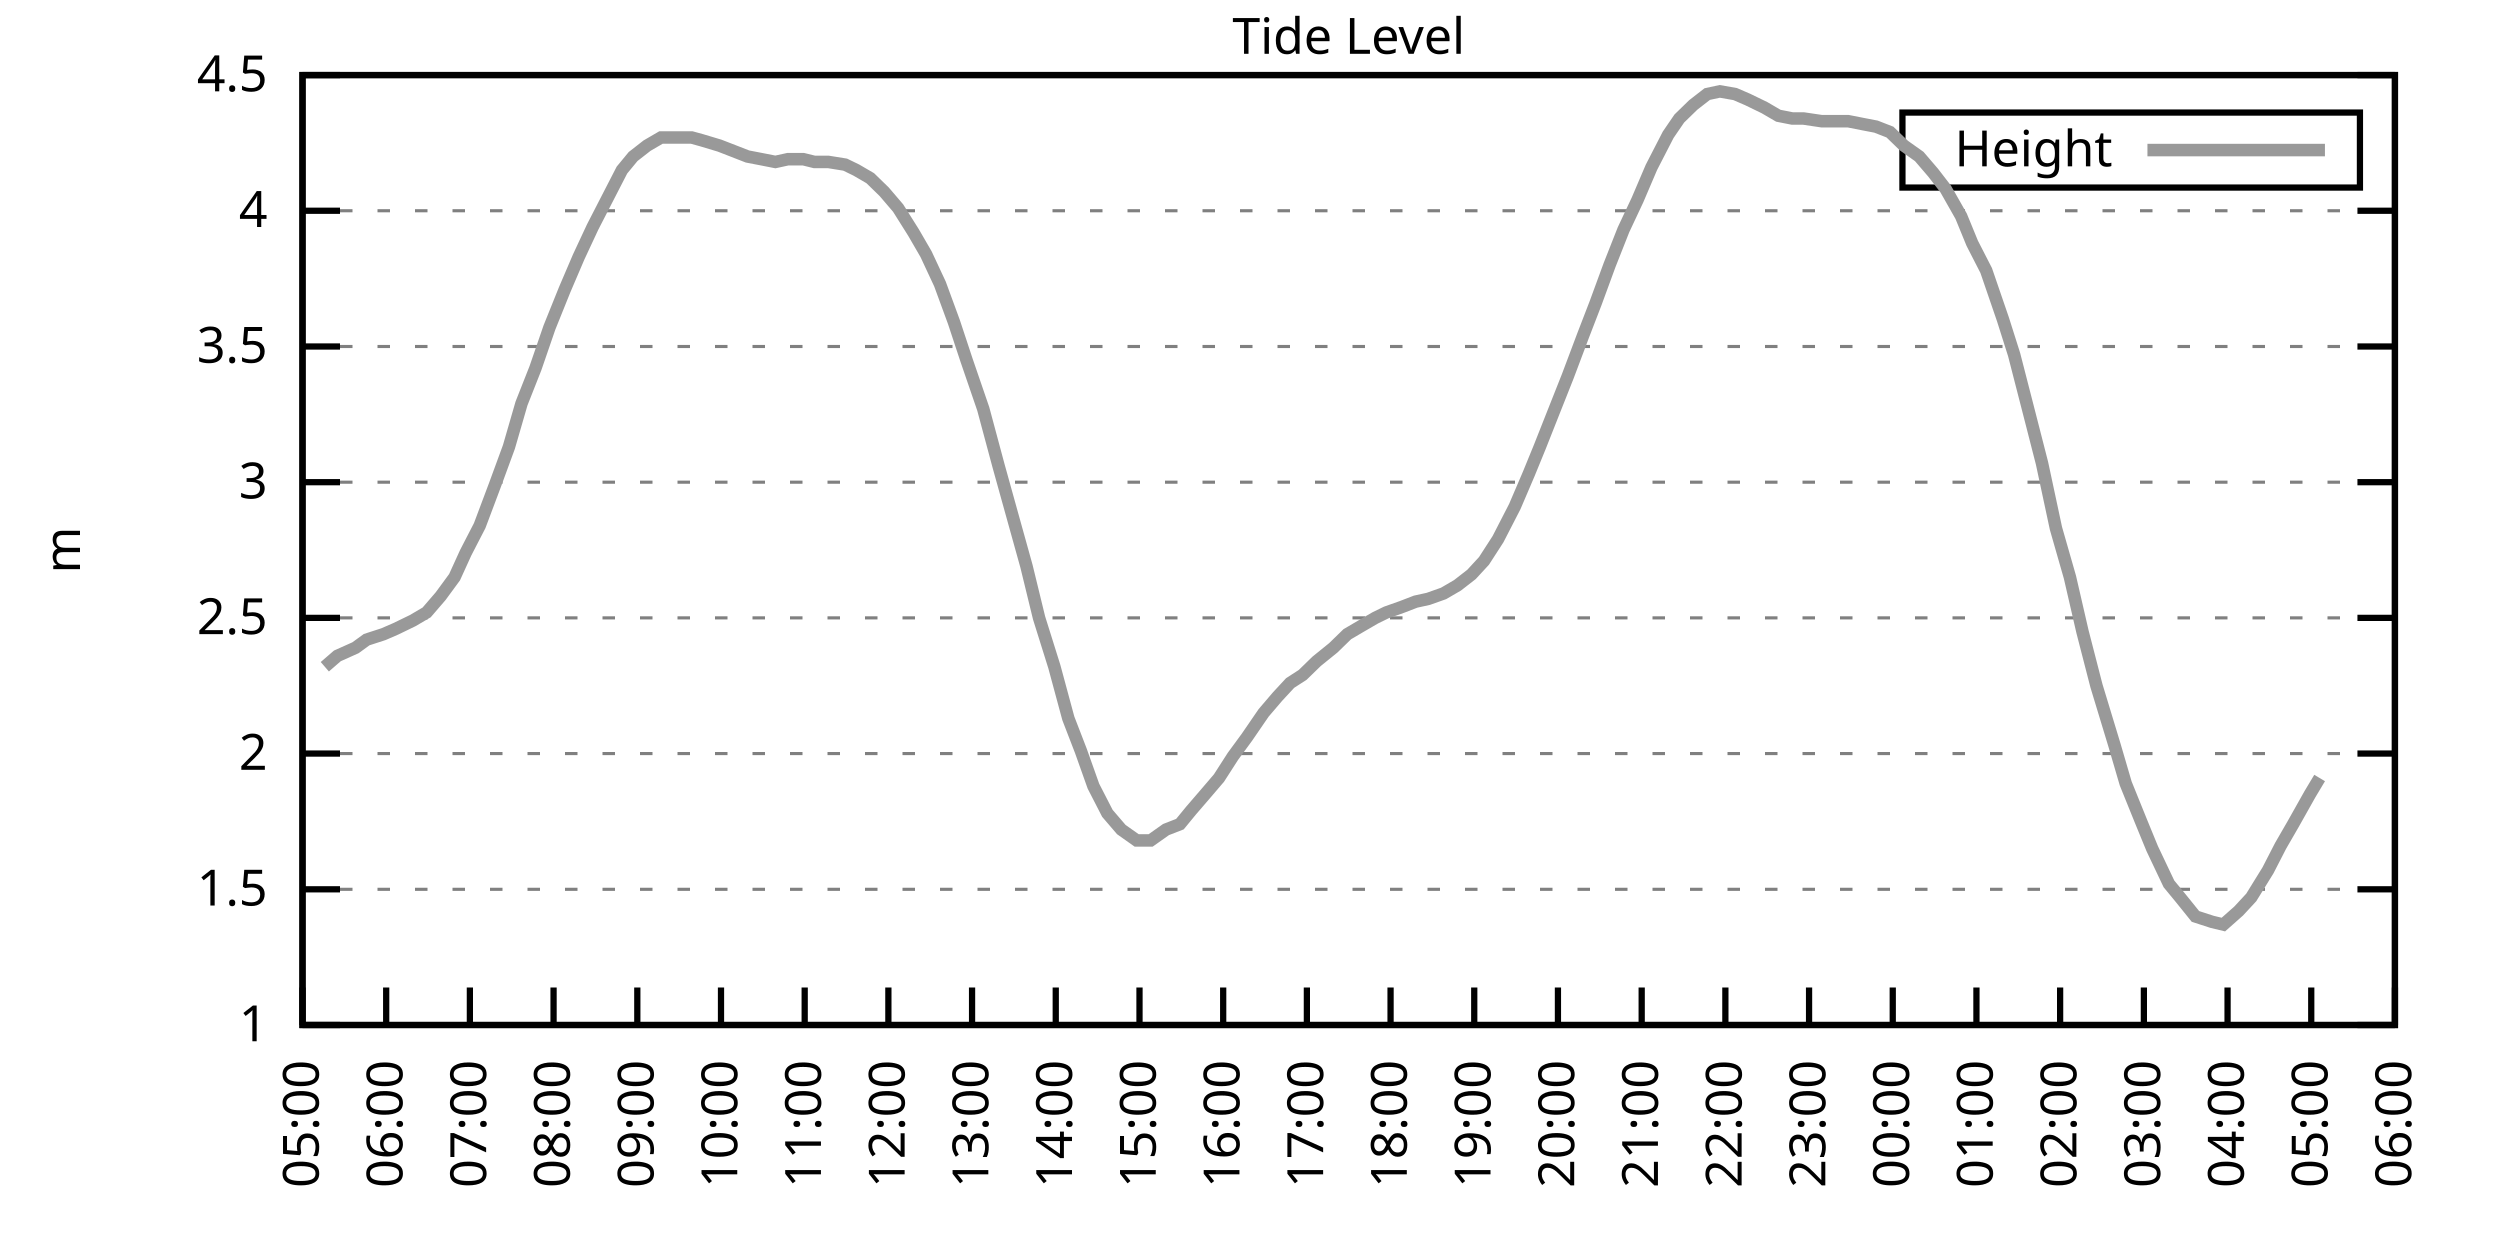
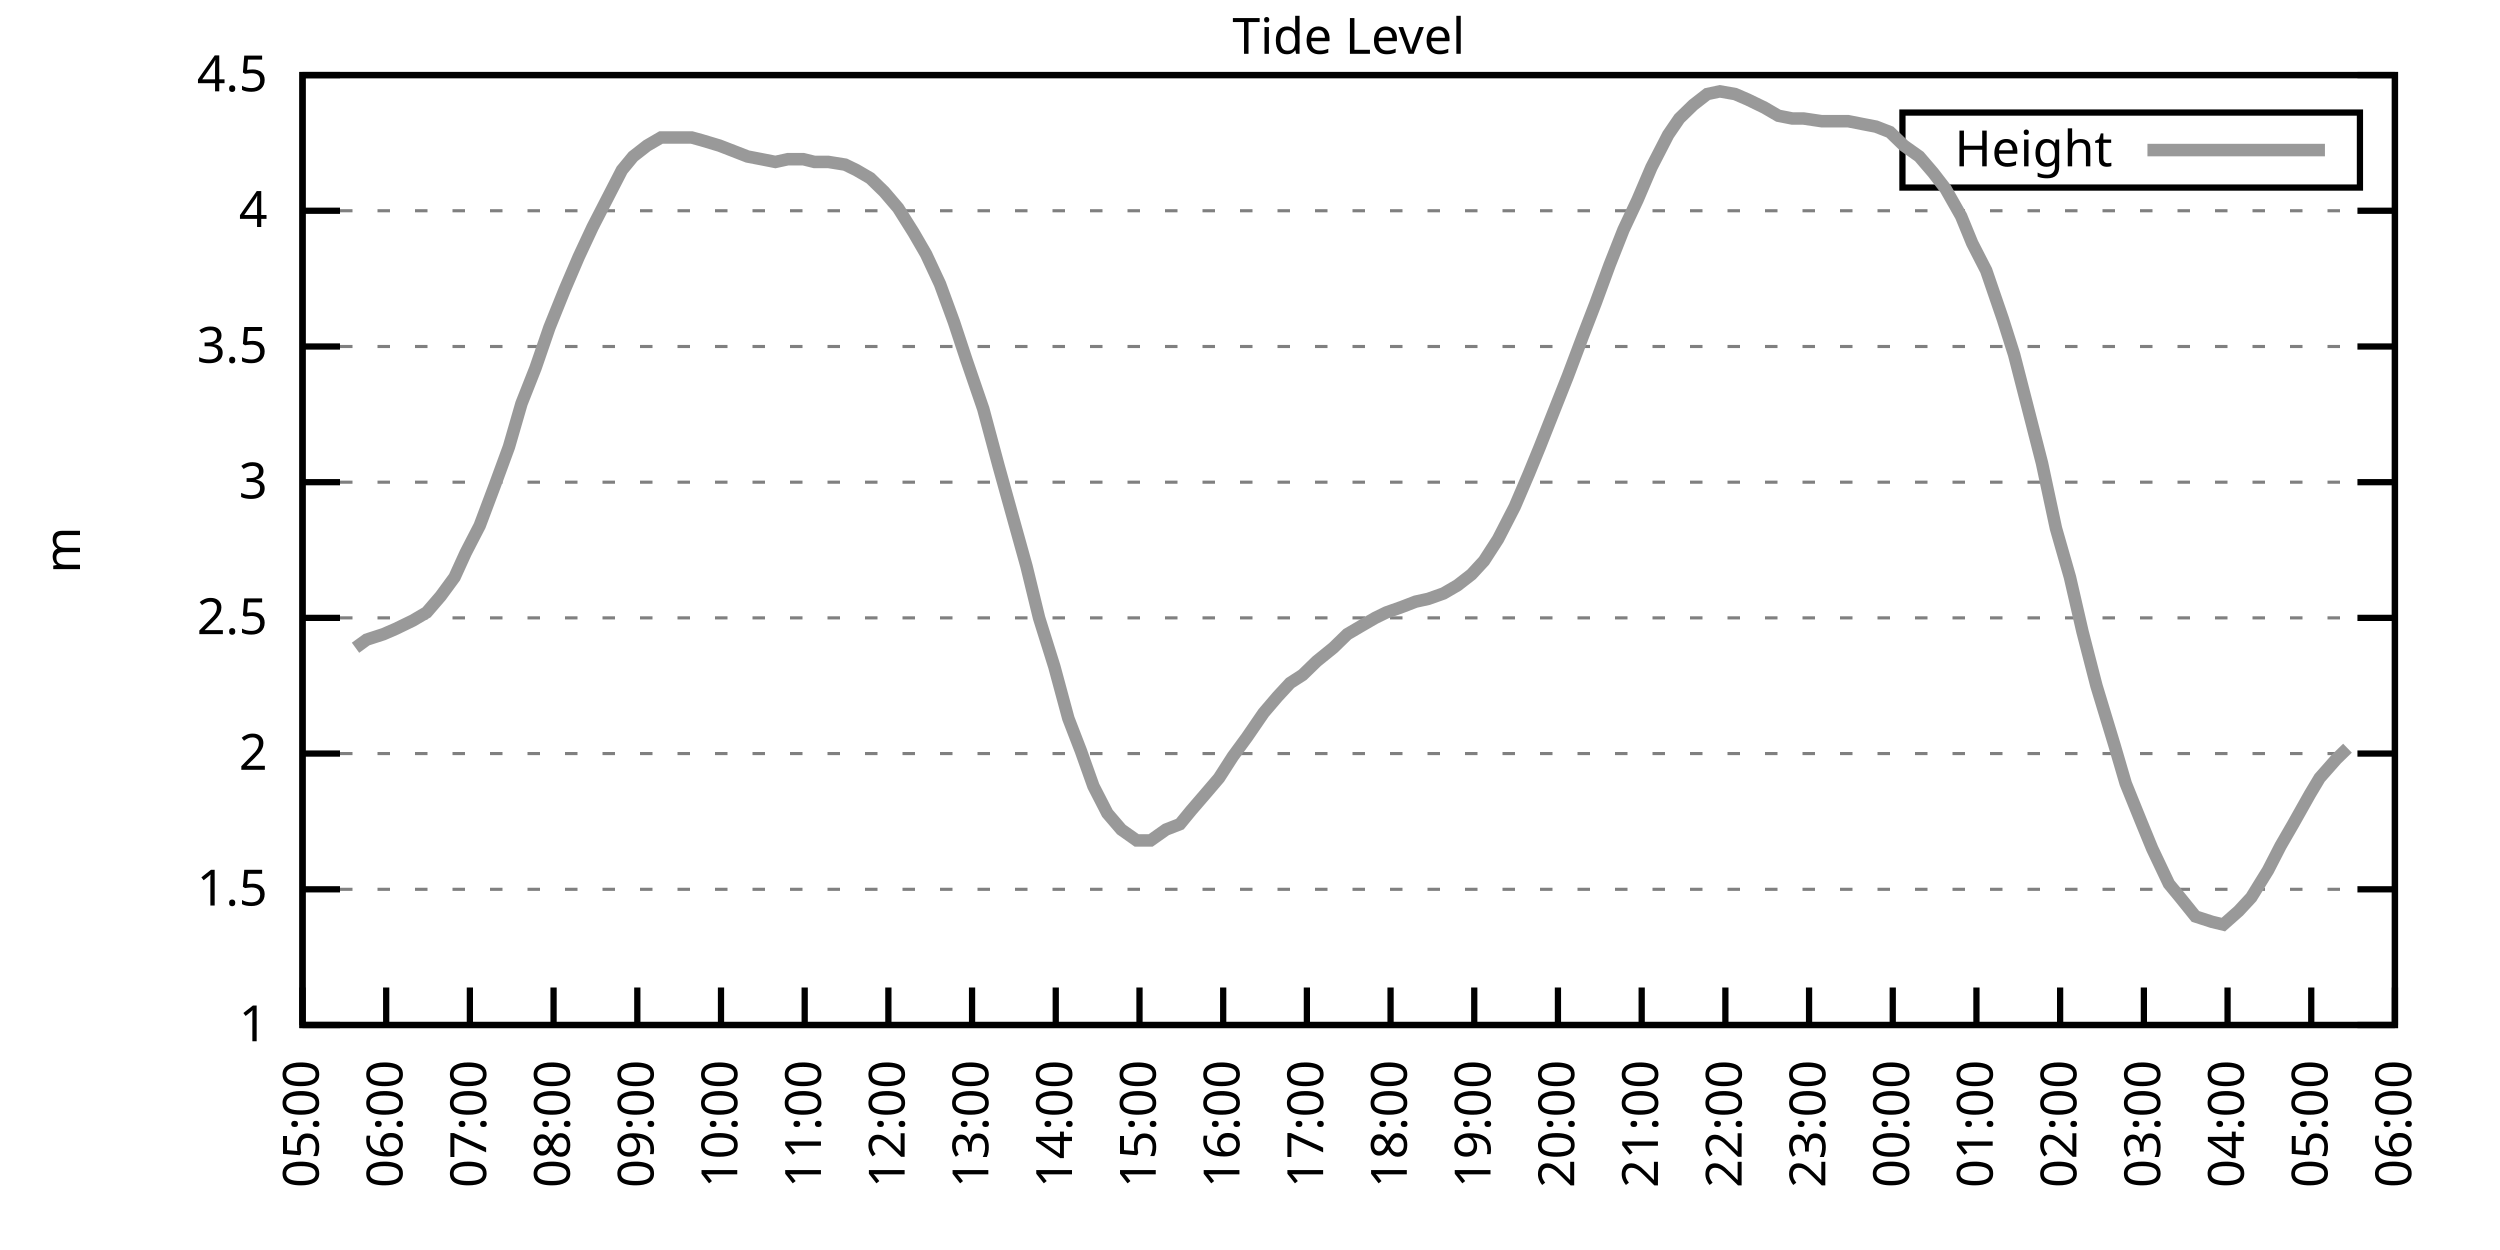
<svg xmlns="http://www.w3.org/2000/svg" xmlns:xlink="http://www.w3.org/1999/xlink" width="400" height="200" viewBox="0 0 400 200">
  <g id="gnuplot_canvas">
    <rect x="0" y="0" width="400" height="200" fill="none" />
    <defs>
      <circle id="gpDot" r="0.5" stroke-width="0.5" stroke="currentColor" />
      <path id="gpPt0" stroke-width="0.333" stroke="currentColor" d="M-1,0 h2 M0,-1 v2" />
      <path id="gpPt1" stroke-width="0.333" stroke="currentColor" d="M-1,-1 L1,1 M1,-1 L-1,1" />
      <path id="gpPt2" stroke-width="0.333" stroke="currentColor" d="M-1,0 L1,0 M0,-1 L0,1 M-1,-1 L1,1 M-1,1 L1,-1" />
      <rect id="gpPt3" stroke-width="0.333" stroke="currentColor" x="-1" y="-1" width="2" height="2" />
      <rect id="gpPt4" stroke-width="0.333" stroke="currentColor" fill="currentColor" x="-1" y="-1" width="2" height="2" />
      <circle id="gpPt5" stroke-width="0.333" stroke="currentColor" cx="0" cy="0" r="1" />
      <use xlink:href="#gpPt5" id="gpPt6" fill="currentColor" stroke="none" />
      <path id="gpPt7" stroke-width="0.333" stroke="currentColor" d="M0,-1.33 L-1.33,0.67 L1.33,0.67 z" />
      <use xlink:href="#gpPt7" id="gpPt8" fill="currentColor" stroke="none" />
      <use xlink:href="#gpPt7" id="gpPt9" stroke="currentColor" transform="rotate(180)" />
      <use xlink:href="#gpPt9" id="gpPt10" fill="currentColor" stroke="none" />
      <use xlink:href="#gpPt3" id="gpPt11" stroke="currentColor" transform="rotate(45)" />
      <use xlink:href="#gpPt11" id="gpPt12" fill="currentColor" stroke="none" />
      <path id="gpPt13" stroke-width="0.333" stroke="currentColor" d="M0,1.330 L1.265,0.411 L0.782,-1.067 L-0.782,-1.076 L-1.265,0.411 z" />
      <use xlink:href="#gpPt13" id="gpPt14" fill="currentColor" stroke="none" />
      <filter id="textbox" filterUnits="objectBoundingBox" x="0" y="0" height="1" width="1">
        <feFlood flood-color="white" flood-opacity="1" result="bgnd" />
        <feComposite in="SourceGraphic" in2="bgnd" operator="atop" />
      </filter>
      <filter id="greybox" filterUnits="objectBoundingBox" x="0" y="0" height="1" width="1">
        <feFlood flood-color="lightgrey" flood-opacity="1" result="grey" />
        <feComposite in="SourceGraphic" in2="grey" operator="atop" />
      </filter>
    </defs>
    <g fill="none" color="white" stroke="currentColor" stroke-width="1.00" stroke-linecap="butt" stroke-linejoin="miter">
</g>
    <g fill="none" color="black" stroke="currentColor" stroke-width="1.00" stroke-linecap="butt" stroke-linejoin="miter">
      <g stroke="none" shape-rendering="crispEdges">
        <polygon fill="rgb(255, 255, 255)" points="48.40,164.00 383.18,164.00 383.18,12.02 48.40,12.02 " />
      </g>
    </g>
    <g fill="none" color="black" stroke="currentColor" stroke-width="1.00" stroke-linecap="butt" stroke-linejoin="miter">
</g>
    <g fill="none" color="black" stroke="black" stroke-width="0.50" stroke-linecap="butt" stroke-linejoin="miter">
</g>
    <g fill="none" color="gray" stroke="currentColor" stroke-width="0.50" stroke-linecap="butt" stroke-linejoin="miter">
      <path stroke="gray" stroke-dasharray="2,4" class="gridline" d="M48.40,164.00 L383.19,164.00  " />
    </g>
    <g fill="none" color="gray" stroke="gray" stroke-width="1.00" stroke-linecap="butt" stroke-linejoin="miter">
</g>
    <g fill="none" color="black" stroke="currentColor" stroke-width="1.00" stroke-linecap="butt" stroke-linejoin="miter">
      <path stroke="black" d="M48.40,164.00 L54.40,164.00 M383.19,164.00 L377.19,164.00  " />
      <g transform="translate(42.80,166.60)" stroke="none" fill="black" font-family="Sans" font-size="8.00" text-anchor="end">
        <text>
          <tspan font-family="Sans"> 1</tspan>
        </text>
      </g>
    </g>
    <g fill="none" color="black" stroke="currentColor" stroke-width="1.00" stroke-linecap="butt" stroke-linejoin="miter">
</g>
    <g fill="none" color="black" stroke="black" stroke-width="0.50" stroke-linecap="butt" stroke-linejoin="miter">
</g>
    <g fill="none" color="gray" stroke="currentColor" stroke-width="0.50" stroke-linecap="butt" stroke-linejoin="miter">
      <path stroke="gray" stroke-dasharray="2,4" class="gridline" d="M48.40,142.29 L383.19,142.29  " />
    </g>
    <g fill="none" color="gray" stroke="gray" stroke-width="1.00" stroke-linecap="butt" stroke-linejoin="miter">
</g>
    <g fill="none" color="black" stroke="currentColor" stroke-width="1.00" stroke-linecap="butt" stroke-linejoin="miter">
      <path stroke="black" d="M48.40,142.29 L54.40,142.29 M383.19,142.29 L377.19,142.29  " />
      <g transform="translate(42.80,144.89)" stroke="none" fill="black" font-family="Sans" font-size="8.00" text-anchor="end">
        <text>
          <tspan font-family="Sans"> 1.5</tspan>
        </text>
      </g>
    </g>
    <g fill="none" color="black" stroke="currentColor" stroke-width="1.00" stroke-linecap="butt" stroke-linejoin="miter">
</g>
    <g fill="none" color="black" stroke="black" stroke-width="0.50" stroke-linecap="butt" stroke-linejoin="miter">
</g>
    <g fill="none" color="gray" stroke="currentColor" stroke-width="0.50" stroke-linecap="butt" stroke-linejoin="miter">
      <path stroke="gray" stroke-dasharray="2,4" class="gridline" d="M48.40,120.57 L383.19,120.57  " />
    </g>
    <g fill="none" color="gray" stroke="gray" stroke-width="1.00" stroke-linecap="butt" stroke-linejoin="miter">
</g>
    <g fill="none" color="black" stroke="currentColor" stroke-width="1.00" stroke-linecap="butt" stroke-linejoin="miter">
      <path stroke="black" d="M48.40,120.57 L54.40,120.57 M383.19,120.57 L377.19,120.57  " />
      <g transform="translate(42.80,123.17)" stroke="none" fill="black" font-family="Sans" font-size="8.00" text-anchor="end">
        <text>
          <tspan font-family="Sans"> 2</tspan>
        </text>
      </g>
    </g>
    <g fill="none" color="black" stroke="currentColor" stroke-width="1.00" stroke-linecap="butt" stroke-linejoin="miter">
</g>
    <g fill="none" color="black" stroke="black" stroke-width="0.50" stroke-linecap="butt" stroke-linejoin="miter">
</g>
    <g fill="none" color="gray" stroke="currentColor" stroke-width="0.50" stroke-linecap="butt" stroke-linejoin="miter">
      <path stroke="gray" stroke-dasharray="2,4" class="gridline" d="M48.40,98.86 L383.19,98.86  " />
    </g>
    <g fill="none" color="gray" stroke="gray" stroke-width="1.00" stroke-linecap="butt" stroke-linejoin="miter">
</g>
    <g fill="none" color="black" stroke="currentColor" stroke-width="1.00" stroke-linecap="butt" stroke-linejoin="miter">
      <path stroke="black" d="M48.40,98.86 L54.40,98.86 M383.19,98.86 L377.19,98.86  " />
      <g transform="translate(42.80,101.46)" stroke="none" fill="black" font-family="Sans" font-size="8.00" text-anchor="end">
        <text>
          <tspan font-family="Sans"> 2.5</tspan>
        </text>
      </g>
    </g>
    <g fill="none" color="black" stroke="currentColor" stroke-width="1.00" stroke-linecap="butt" stroke-linejoin="miter">
</g>
    <g fill="none" color="black" stroke="black" stroke-width="0.50" stroke-linecap="butt" stroke-linejoin="miter">
</g>
    <g fill="none" color="gray" stroke="currentColor" stroke-width="0.50" stroke-linecap="butt" stroke-linejoin="miter">
      <path stroke="gray" stroke-dasharray="2,4" class="gridline" d="M48.40,77.15 L383.19,77.15  " />
    </g>
    <g fill="none" color="gray" stroke="gray" stroke-width="1.00" stroke-linecap="butt" stroke-linejoin="miter">
</g>
    <g fill="none" color="black" stroke="currentColor" stroke-width="1.00" stroke-linecap="butt" stroke-linejoin="miter">
      <path stroke="black" d="M48.40,77.15 L54.40,77.15 M383.19,77.15 L377.19,77.15  " />
      <g transform="translate(42.80,79.75)" stroke="none" fill="black" font-family="Sans" font-size="8.00" text-anchor="end">
        <text>
          <tspan font-family="Sans"> 3</tspan>
        </text>
      </g>
    </g>
    <g fill="none" color="black" stroke="currentColor" stroke-width="1.00" stroke-linecap="butt" stroke-linejoin="miter">
</g>
    <g fill="none" color="black" stroke="black" stroke-width="0.50" stroke-linecap="butt" stroke-linejoin="miter">
</g>
    <g fill="none" color="gray" stroke="currentColor" stroke-width="0.50" stroke-linecap="butt" stroke-linejoin="miter">
      <path stroke="gray" stroke-dasharray="2,4" class="gridline" d="M48.40,55.44 L383.19,55.44  " />
    </g>
    <g fill="none" color="gray" stroke="gray" stroke-width="1.00" stroke-linecap="butt" stroke-linejoin="miter">
</g>
    <g fill="none" color="black" stroke="currentColor" stroke-width="1.00" stroke-linecap="butt" stroke-linejoin="miter">
      <path stroke="black" d="M48.40,55.44 L54.40,55.44 M383.19,55.44 L377.19,55.44  " />
      <g transform="translate(42.80,58.04)" stroke="none" fill="black" font-family="Sans" font-size="8.00" text-anchor="end">
        <text>
          <tspan font-family="Sans"> 3.5</tspan>
        </text>
      </g>
    </g>
    <g fill="none" color="black" stroke="currentColor" stroke-width="1.00" stroke-linecap="butt" stroke-linejoin="miter">
</g>
    <g fill="none" color="black" stroke="black" stroke-width="0.50" stroke-linecap="butt" stroke-linejoin="miter">
</g>
    <g fill="none" color="gray" stroke="currentColor" stroke-width="0.50" stroke-linecap="butt" stroke-linejoin="miter">
      <path stroke="gray" stroke-dasharray="2,4" class="gridline" d="M48.40,33.72 L383.19,33.72  " />
    </g>
    <g fill="none" color="gray" stroke="gray" stroke-width="1.00" stroke-linecap="butt" stroke-linejoin="miter">
</g>
    <g fill="none" color="black" stroke="currentColor" stroke-width="1.00" stroke-linecap="butt" stroke-linejoin="miter">
      <path stroke="black" d="M48.40,33.72 L54.40,33.72 M383.19,33.72 L377.19,33.72  " />
      <g transform="translate(42.80,36.32)" stroke="none" fill="black" font-family="Sans" font-size="8.00" text-anchor="end">
        <text>
          <tspan font-family="Sans"> 4</tspan>
        </text>
      </g>
    </g>
    <g fill="none" color="black" stroke="currentColor" stroke-width="1.00" stroke-linecap="butt" stroke-linejoin="miter">
</g>
    <g fill="none" color="black" stroke="black" stroke-width="0.50" stroke-linecap="butt" stroke-linejoin="miter">
</g>
    <g fill="none" color="gray" stroke="currentColor" stroke-width="0.50" stroke-linecap="butt" stroke-linejoin="miter">
      <path stroke="gray" stroke-dasharray="2,4" class="gridline" d="M48.40,12.01 L383.19,12.01  " />
    </g>
    <g fill="none" color="gray" stroke="gray" stroke-width="1.00" stroke-linecap="butt" stroke-linejoin="miter">
</g>
    <g fill="none" color="black" stroke="currentColor" stroke-width="1.00" stroke-linecap="butt" stroke-linejoin="miter">
      <path stroke="black" d="M48.40,12.01 L54.40,12.01 M383.19,12.01 L377.19,12.01  " />
      <g transform="translate(42.80,14.61)" stroke="none" fill="black" font-family="Sans" font-size="8.00" text-anchor="end">
        <text>
          <tspan font-family="Sans"> 4.5</tspan>
        </text>
      </g>
    </g>
    <g fill="none" color="black" stroke="currentColor" stroke-width="1.00" stroke-linecap="butt" stroke-linejoin="miter">
      <path stroke="black" d="M48.40,164.00 L48.40,158.00  " />
      <g transform="translate(51.00,169.60) rotate(270.00)" stroke="none" fill="black" font-family="Sans" font-size="8.00" text-anchor="end">
        <text>
          <tspan font-family="Sans">05:00</tspan>
        </text>
      </g>
    </g>
    <g fill="none" color="black" stroke="currentColor" stroke-width="1.00" stroke-linecap="butt" stroke-linejoin="miter">
      <path stroke="black" d="M61.79,164.00 L61.79,158.00  " />
      <g transform="translate(64.39,169.60) rotate(270.00)" stroke="none" fill="black" font-family="Sans" font-size="8.00" text-anchor="end">
        <text>
          <tspan font-family="Sans">06:00</tspan>
        </text>
      </g>
    </g>
    <g fill="none" color="black" stroke="currentColor" stroke-width="1.00" stroke-linecap="butt" stroke-linejoin="miter">
      <path stroke="black" d="M75.18,164.00 L75.18,158.00  " />
      <g transform="translate(77.78,169.60) rotate(270.00)" stroke="none" fill="black" font-family="Sans" font-size="8.00" text-anchor="end">
        <text>
          <tspan font-family="Sans">07:00</tspan>
        </text>
      </g>
    </g>
    <g fill="none" color="black" stroke="currentColor" stroke-width="1.00" stroke-linecap="butt" stroke-linejoin="miter">
      <path stroke="black" d="M88.57,164.00 L88.57,158.00  " />
      <g transform="translate(91.17,169.60) rotate(270.00)" stroke="none" fill="black" font-family="Sans" font-size="8.00" text-anchor="end">
        <text>
          <tspan font-family="Sans">08:00</tspan>
        </text>
      </g>
    </g>
    <g fill="none" color="black" stroke="currentColor" stroke-width="1.00" stroke-linecap="butt" stroke-linejoin="miter">
      <path stroke="black" d="M101.97,164.00 L101.97,158.00  " />
      <g transform="translate(104.57,169.60) rotate(270.00)" stroke="none" fill="black" font-family="Sans" font-size="8.00" text-anchor="end">
        <text>
          <tspan font-family="Sans">09:00</tspan>
        </text>
      </g>
    </g>
    <g fill="none" color="black" stroke="currentColor" stroke-width="1.00" stroke-linecap="butt" stroke-linejoin="miter">
      <path stroke="black" d="M115.36,164.00 L115.36,158.00  " />
      <g transform="translate(117.96,169.60) rotate(270.00)" stroke="none" fill="black" font-family="Sans" font-size="8.00" text-anchor="end">
        <text>
          <tspan font-family="Sans">10:00</tspan>
        </text>
      </g>
    </g>
    <g fill="none" color="black" stroke="currentColor" stroke-width="1.00" stroke-linecap="butt" stroke-linejoin="miter">
      <path stroke="black" d="M128.75,164.00 L128.75,158.00  " />
      <g transform="translate(131.35,169.60) rotate(270.00)" stroke="none" fill="black" font-family="Sans" font-size="8.00" text-anchor="end">
        <text>
          <tspan font-family="Sans">11:00</tspan>
        </text>
      </g>
    </g>
    <g fill="none" color="black" stroke="currentColor" stroke-width="1.00" stroke-linecap="butt" stroke-linejoin="miter">
      <path stroke="black" d="M142.14,164.00 L142.14,158.00  " />
      <g transform="translate(144.74,169.60) rotate(270.00)" stroke="none" fill="black" font-family="Sans" font-size="8.00" text-anchor="end">
        <text>
          <tspan font-family="Sans">12:00</tspan>
        </text>
      </g>
    </g>
    <g fill="none" color="black" stroke="currentColor" stroke-width="1.00" stroke-linecap="butt" stroke-linejoin="miter">
      <path stroke="black" d="M155.53,164.00 L155.53,158.00  " />
      <g transform="translate(158.13,169.60) rotate(270.00)" stroke="none" fill="black" font-family="Sans" font-size="8.00" text-anchor="end">
        <text>
          <tspan font-family="Sans">13:00</tspan>
        </text>
      </g>
    </g>
    <g fill="none" color="black" stroke="currentColor" stroke-width="1.00" stroke-linecap="butt" stroke-linejoin="miter">
      <path stroke="black" d="M168.92,164.00 L168.92,158.00  " />
      <g transform="translate(171.52,169.60) rotate(270.00)" stroke="none" fill="black" font-family="Sans" font-size="8.00" text-anchor="end">
        <text>
          <tspan font-family="Sans">14:00</tspan>
        </text>
      </g>
    </g>
    <g fill="none" color="black" stroke="currentColor" stroke-width="1.00" stroke-linecap="butt" stroke-linejoin="miter">
      <path stroke="black" d="M182.32,164.00 L182.32,158.00  " />
      <g transform="translate(184.92,169.60) rotate(270.00)" stroke="none" fill="black" font-family="Sans" font-size="8.00" text-anchor="end">
        <text>
          <tspan font-family="Sans">15:00</tspan>
        </text>
      </g>
    </g>
    <g fill="none" color="black" stroke="currentColor" stroke-width="1.00" stroke-linecap="butt" stroke-linejoin="miter">
      <path stroke="black" d="M195.71,164.00 L195.71,158.00  " />
      <g transform="translate(198.31,169.60) rotate(270.00)" stroke="none" fill="black" font-family="Sans" font-size="8.00" text-anchor="end">
        <text>
          <tspan font-family="Sans">16:00</tspan>
        </text>
      </g>
    </g>
    <g fill="none" color="black" stroke="currentColor" stroke-width="1.00" stroke-linecap="butt" stroke-linejoin="miter">
      <path stroke="black" d="M209.10,164.00 L209.10,158.00  " />
      <g transform="translate(211.70,169.60) rotate(270.00)" stroke="none" fill="black" font-family="Sans" font-size="8.00" text-anchor="end">
        <text>
          <tspan font-family="Sans">17:00</tspan>
        </text>
      </g>
    </g>
    <g fill="none" color="black" stroke="currentColor" stroke-width="1.00" stroke-linecap="butt" stroke-linejoin="miter">
      <path stroke="black" d="M222.49,164.00 L222.49,158.00  " />
      <g transform="translate(225.09,169.60) rotate(270.00)" stroke="none" fill="black" font-family="Sans" font-size="8.00" text-anchor="end">
        <text>
          <tspan font-family="Sans">18:00</tspan>
        </text>
      </g>
    </g>
    <g fill="none" color="black" stroke="currentColor" stroke-width="1.00" stroke-linecap="butt" stroke-linejoin="miter">
      <path stroke="black" d="M235.88,164.00 L235.88,158.00  " />
      <g transform="translate(238.48,169.60) rotate(270.00)" stroke="none" fill="black" font-family="Sans" font-size="8.00" text-anchor="end">
        <text>
          <tspan font-family="Sans">19:00</tspan>
        </text>
      </g>
    </g>
    <g fill="none" color="black" stroke="currentColor" stroke-width="1.00" stroke-linecap="butt" stroke-linejoin="miter">
      <path stroke="black" d="M249.27,164.00 L249.27,158.00  " />
      <g transform="translate(251.87,169.60) rotate(270.00)" stroke="none" fill="black" font-family="Sans" font-size="8.00" text-anchor="end">
        <text>
          <tspan font-family="Sans">20:00</tspan>
        </text>
      </g>
    </g>
    <g fill="none" color="black" stroke="currentColor" stroke-width="1.00" stroke-linecap="butt" stroke-linejoin="miter">
      <path stroke="black" d="M262.67,164.00 L262.67,158.00  " />
      <g transform="translate(265.27,169.60) rotate(270.00)" stroke="none" fill="black" font-family="Sans" font-size="8.00" text-anchor="end">
        <text>
          <tspan font-family="Sans">21:00</tspan>
        </text>
      </g>
    </g>
    <g fill="none" color="black" stroke="currentColor" stroke-width="1.00" stroke-linecap="butt" stroke-linejoin="miter">
      <path stroke="black" d="M276.06,164.00 L276.06,158.00  " />
      <g transform="translate(278.66,169.60) rotate(270.00)" stroke="none" fill="black" font-family="Sans" font-size="8.00" text-anchor="end">
        <text>
          <tspan font-family="Sans">22:00</tspan>
        </text>
      </g>
    </g>
    <g fill="none" color="black" stroke="currentColor" stroke-width="1.00" stroke-linecap="butt" stroke-linejoin="miter">
      <path stroke="black" d="M289.45,164.00 L289.45,158.00  " />
      <g transform="translate(292.05,169.60) rotate(270.00)" stroke="none" fill="black" font-family="Sans" font-size="8.00" text-anchor="end">
        <text>
          <tspan font-family="Sans">23:00</tspan>
        </text>
      </g>
    </g>
    <g fill="none" color="black" stroke="currentColor" stroke-width="1.00" stroke-linecap="butt" stroke-linejoin="miter">
      <path stroke="black" d="M302.84,164.00 L302.84,158.00  " />
      <g transform="translate(305.44,169.60) rotate(270.00)" stroke="none" fill="black" font-family="Sans" font-size="8.00" text-anchor="end">
        <text>
          <tspan font-family="Sans">00:00</tspan>
        </text>
      </g>
    </g>
    <g fill="none" color="black" stroke="currentColor" stroke-width="1.00" stroke-linecap="butt" stroke-linejoin="miter">
      <path stroke="black" d="M316.23,164.00 L316.23,158.00  " />
      <g transform="translate(318.83,169.60) rotate(270.00)" stroke="none" fill="black" font-family="Sans" font-size="8.00" text-anchor="end">
        <text>
          <tspan font-family="Sans">01:00</tspan>
        </text>
      </g>
    </g>
    <g fill="none" color="black" stroke="currentColor" stroke-width="1.00" stroke-linecap="butt" stroke-linejoin="miter">
      <path stroke="black" d="M329.62,164.00 L329.62,158.00  " />
      <g transform="translate(332.22,169.60) rotate(270.00)" stroke="none" fill="black" font-family="Sans" font-size="8.00" text-anchor="end">
        <text>
          <tspan font-family="Sans">02:00</tspan>
        </text>
      </g>
    </g>
    <g fill="none" color="black" stroke="currentColor" stroke-width="1.00" stroke-linecap="butt" stroke-linejoin="miter">
      <path stroke="black" d="M343.02,164.00 L343.02,158.00  " />
      <g transform="translate(345.62,169.60) rotate(270.00)" stroke="none" fill="black" font-family="Sans" font-size="8.00" text-anchor="end">
        <text>
          <tspan font-family="Sans">03:00</tspan>
        </text>
      </g>
    </g>
    <g fill="none" color="black" stroke="currentColor" stroke-width="1.00" stroke-linecap="butt" stroke-linejoin="miter">
      <path stroke="black" d="M356.41,164.00 L356.41,158.00  " />
      <g transform="translate(359.01,169.60) rotate(270.00)" stroke="none" fill="black" font-family="Sans" font-size="8.00" text-anchor="end">
        <text>
          <tspan font-family="Sans">04:00</tspan>
        </text>
      </g>
    </g>
    <g fill="none" color="black" stroke="currentColor" stroke-width="1.00" stroke-linecap="butt" stroke-linejoin="miter">
      <path stroke="black" d="M369.80,164.00 L369.80,158.00  " />
      <g transform="translate(372.40,169.60) rotate(270.00)" stroke="none" fill="black" font-family="Sans" font-size="8.00" text-anchor="end">
        <text>
          <tspan font-family="Sans">05:00</tspan>
        </text>
      </g>
    </g>
    <g fill="none" color="black" stroke="currentColor" stroke-width="1.00" stroke-linecap="butt" stroke-linejoin="miter">
      <path stroke="black" d="M383.19,164.00 L383.19,158.00  " />
      <g transform="translate(385.79,169.60) rotate(270.00)" stroke="none" fill="black" font-family="Sans" font-size="8.00" text-anchor="end">
        <text>
          <tspan font-family="Sans">06:00</tspan>
        </text>
      </g>
    </g>
    <g fill="none" color="black" stroke="currentColor" stroke-width="1.00" stroke-linecap="butt" stroke-linejoin="miter">
</g>
    <g fill="none" color="black" stroke="currentColor" stroke-width="1.00" stroke-linecap="butt" stroke-linejoin="miter">
      <path stroke="black" d="M48.40,12.01 L48.40,164.00 L383.19,164.00 L383.19,12.01 L48.40,12.01 Z  " />
    </g>
    <g fill="none" color="black" stroke="currentColor" stroke-width="1.00" stroke-linecap="butt" stroke-linejoin="miter">
</g>
    <g fill="none" color="black" stroke="currentColor" stroke-width="1.00" stroke-linecap="butt" stroke-linejoin="miter">
      <path stroke="black" d="M304.39,30.01 L304.39,18.01 L377.59,18.01 L377.59,30.01 L304.39,30.01 Z  " />
    </g>
    <g id="Tide_level_plot_1">
      <g fill="none" color="white" stroke="black" stroke-width="2.00" stroke-linecap="butt" stroke-linejoin="miter">
</g>
      <g fill="none" color="black" stroke="currentColor" stroke-width="2.00" stroke-linecap="butt" stroke-linejoin="miter">
        <g transform="translate(337.99,26.61)" stroke="none" fill="black" font-family="Sans" font-size="8.00" text-anchor="end">
          <text>
            <tspan font-family="Sans">Height</tspan>
          </text>
        </g>
      </g>
      <g fill="none" color="black" stroke="currentColor" stroke-width="2.00" stroke-linecap="butt" stroke-linejoin="miter">
-         <path stroke="rgb(153, 153, 153)" d="M343.59,24.01 L371.99,24.01 M51.97,106.68 L53.98,104.94 L56.88,103.64 L58.67,102.34 L61.35,101.47 L63.35,100.60   L66.03,99.30 L68.26,97.99 L70.50,95.39 L72.73,92.35 L74.51,88.44 L76.75,84.10 L79.20,77.58 L81.43,71.50   L83.44,64.56 L85.67,58.91 L87.91,52.40 L90.36,46.32 L92.59,41.11 L94.82,36.33 L96.83,32.42 L99.51,27.21   L101.30,25.04 L103.53,23.30 L105.76,22.00 L108.44,22.00 L110.67,22.00 L112.23,22.43 L115.13,23.30 L117.37,24.17   L119.60,25.04 L121.83,25.47 L124.06,25.91 L126.07,25.47 L128.53,25.47 L130.31,25.91 L132.54,25.91 L135.22,26.34   L137.01,27.21 L139.24,28.51 L141.47,30.68 L143.70,33.29 L146.16,37.20 L148.17,40.67 L150.40,45.45 L152.63,51.53   L154.64,57.61 L157.32,65.42 L159.77,74.54 L161.34,80.19 L164.24,90.61 L166.25,98.86 L168.70,106.68 L170.93,114.93   L172.94,120.14 L174.95,125.79 L177.18,130.13 L179.41,132.73 L181.87,134.47 L184.10,134.47 L186.56,132.73 L188.79,131.86   L190.57,129.69 L192.81,127.09 L195.04,124.48 L197.27,121.01 L199.50,117.97 L202.18,114.06 L204.41,111.45 L206.42,109.28   L208.43,107.98 L210.66,105.81 L213.34,103.64 L215.57,101.47 L217.80,100.16 L220.04,98.86 L221.82,97.99 L224.28,97.12   L226.51,96.26 L228.52,95.82 L230.97,94.95 L233.20,93.65 L235.44,91.91 L237.44,89.74 L239.68,86.27 L242.36,81.06   L244.59,75.85 L246.37,71.50 L248.60,65.86 L250.84,60.21 L253.29,53.70 L255.30,48.49 L257.53,42.41 L259.76,36.76   L262.00,31.99 L264.23,26.77 L266.91,21.56 L268.69,18.96 L270.92,16.79 L273.16,15.05 L275.16,14.62 L277.62,15.05   L279.63,15.92 L282.31,17.22 L284.54,18.52 L286.77,18.96 L288.56,18.96 L291.46,19.39 L293.69,19.39 L295.70,19.39   L297.93,19.83 L300.16,20.26 L302.39,21.13 L304.63,23.30 L307.08,25.04 L309.31,27.64 L311.32,30.25 L313.78,34.59   L315.56,38.93 L317.79,43.28 L320.47,51.09 L322.26,56.74 L324.94,67.16 L326.72,74.11 L328.95,84.53 L331.19,92.35   L333.19,101.03 L335.43,109.72 L338.33,119.27 L340.11,125.35 L342.57,131.43 L344.35,135.77 L347.03,141.42 L348.82,143.59   L351.27,146.63 L353.95,147.50 L355.74,147.93 L358.19,145.76 L360.20,143.59 L362.88,139.25 L364.89,135.34 L366.90,131.86   L369.58,127.09 L371.14,124.48  " />
+         <path stroke="rgb(153, 153, 153)" d="M343.59,24.01 L371.99,24.01 M56.88,103.64 L58.67,102.34 L61.35,101.47 L63.35,100.60 L66.03,99.30 L68.26,97.99   L70.50,95.39 L72.73,92.35 L74.51,88.44 L76.75,84.10 L79.20,77.58 L81.43,71.50 L83.44,64.56 L85.67,58.91   L87.91,52.40 L90.36,46.32 L92.59,41.11 L94.82,36.33 L96.83,32.42 L99.51,27.21 L101.30,25.04 L103.53,23.30   L105.76,22.00 L108.44,22.00 L110.67,22.00 L112.23,22.43 L115.13,23.30 L117.37,24.17 L119.60,25.04 L121.83,25.47   L124.06,25.91 L126.07,25.47 L128.53,25.47 L130.31,25.91 L132.54,25.91 L135.22,26.34 L137.01,27.21 L139.24,28.51   L141.47,30.68 L143.70,33.29 L146.16,37.20 L148.17,40.67 L150.40,45.45 L152.63,51.53 L154.64,57.61 L157.32,65.42   L159.77,74.54 L161.34,80.19 L164.24,90.61 L166.25,98.86 L168.70,106.68 L170.93,114.93 L172.94,120.14 L174.95,125.79   L177.18,130.13 L179.41,132.73 L181.87,134.47 L184.10,134.47 L186.56,132.73 L188.79,131.86 L190.57,129.69 L192.81,127.09   L195.04,124.48 L197.27,121.01 L199.50,117.97 L202.18,114.06 L204.41,111.45 L206.42,109.28 L208.43,107.98 L210.66,105.81   L213.34,103.64 L215.57,101.47 L217.80,100.16 L220.04,98.86 L221.82,97.99 L224.28,97.12 L226.51,96.26 L228.52,95.82   L230.97,94.95 L233.20,93.65 L235.44,91.91 L237.44,89.74 L239.68,86.27 L242.36,81.06 L244.59,75.85 L246.37,71.50   L248.60,65.86 L250.84,60.21 L253.29,53.70 L255.30,48.49 L257.53,42.41 L259.76,36.76 L262.00,31.99 L264.23,26.77   L266.91,21.56 L268.69,18.96 L270.92,16.79 L273.16,15.05 L275.16,14.62 L277.62,15.05 L279.63,15.92 L282.31,17.22   L284.54,18.52 L286.77,18.96 L288.56,18.96 L291.46,19.39 L293.69,19.39 L295.70,19.39 L297.93,19.83 L300.16,20.26   L302.39,21.13 L304.63,23.30 L307.08,25.04 L309.31,27.64 L311.32,30.25 L313.78,34.59 L315.56,38.93 L317.79,43.28   L320.47,51.09 L322.26,56.74 L324.94,67.16 L326.72,74.11 L328.95,84.53 L331.19,92.35 L333.19,101.03 L335.43,109.72   L338.33,119.27 L340.11,125.35 L342.57,131.43 L344.35,135.77 L347.03,141.42 L348.82,143.59 L351.27,146.63 L353.95,147.50   L355.74,147.93 L358.19,145.76 L360.20,143.59 L362.88,139.25 L364.89,135.34 L366.90,131.86 L369.58,127.09 L371.14,124.48   L373.82,121.44 L375.60,119.71  " />
      </g>
    </g>
    <g fill="none" color="black" stroke="currentColor" stroke-width="2.00" stroke-linecap="butt" stroke-linejoin="miter">
</g>
    <g fill="none" color="black" stroke="black" stroke-width="1.00" stroke-linecap="butt" stroke-linejoin="miter">
</g>
    <g fill="none" color="black" stroke="currentColor" stroke-width="1.00" stroke-linecap="butt" stroke-linejoin="miter">
      <path stroke="black" d="M48.40,12.01 L48.40,164.00 L383.19,164.00 L383.19,12.01 L48.40,12.01 Z  " />
      <g transform="translate(12.80,88.01) rotate(270.00)" stroke="none" fill="black" font-family="Sans" font-size="8.00" text-anchor="middle">
        <text>
          <tspan font-family="Sans">m</tspan>
        </text>
      </g>
    </g>
    <g fill="none" color="black" stroke="currentColor" stroke-width="1.00" stroke-linecap="butt" stroke-linejoin="miter">
</g>
    <g fill="none" color="black" stroke="currentColor" stroke-width="1.00" stroke-linecap="butt" stroke-linejoin="miter">
      <g transform="translate(215.79,8.61)" stroke="none" fill="black" font-family="Sans" font-size="8.00" text-anchor="middle">
        <text>
          <tspan font-family="Sans">Tide Level</tspan>
        </text>
      </g>
    </g>
    <g fill="none" color="black" stroke="currentColor" stroke-width="1.00" stroke-linecap="butt" stroke-linejoin="miter">
</g>
  </g>
</svg>
